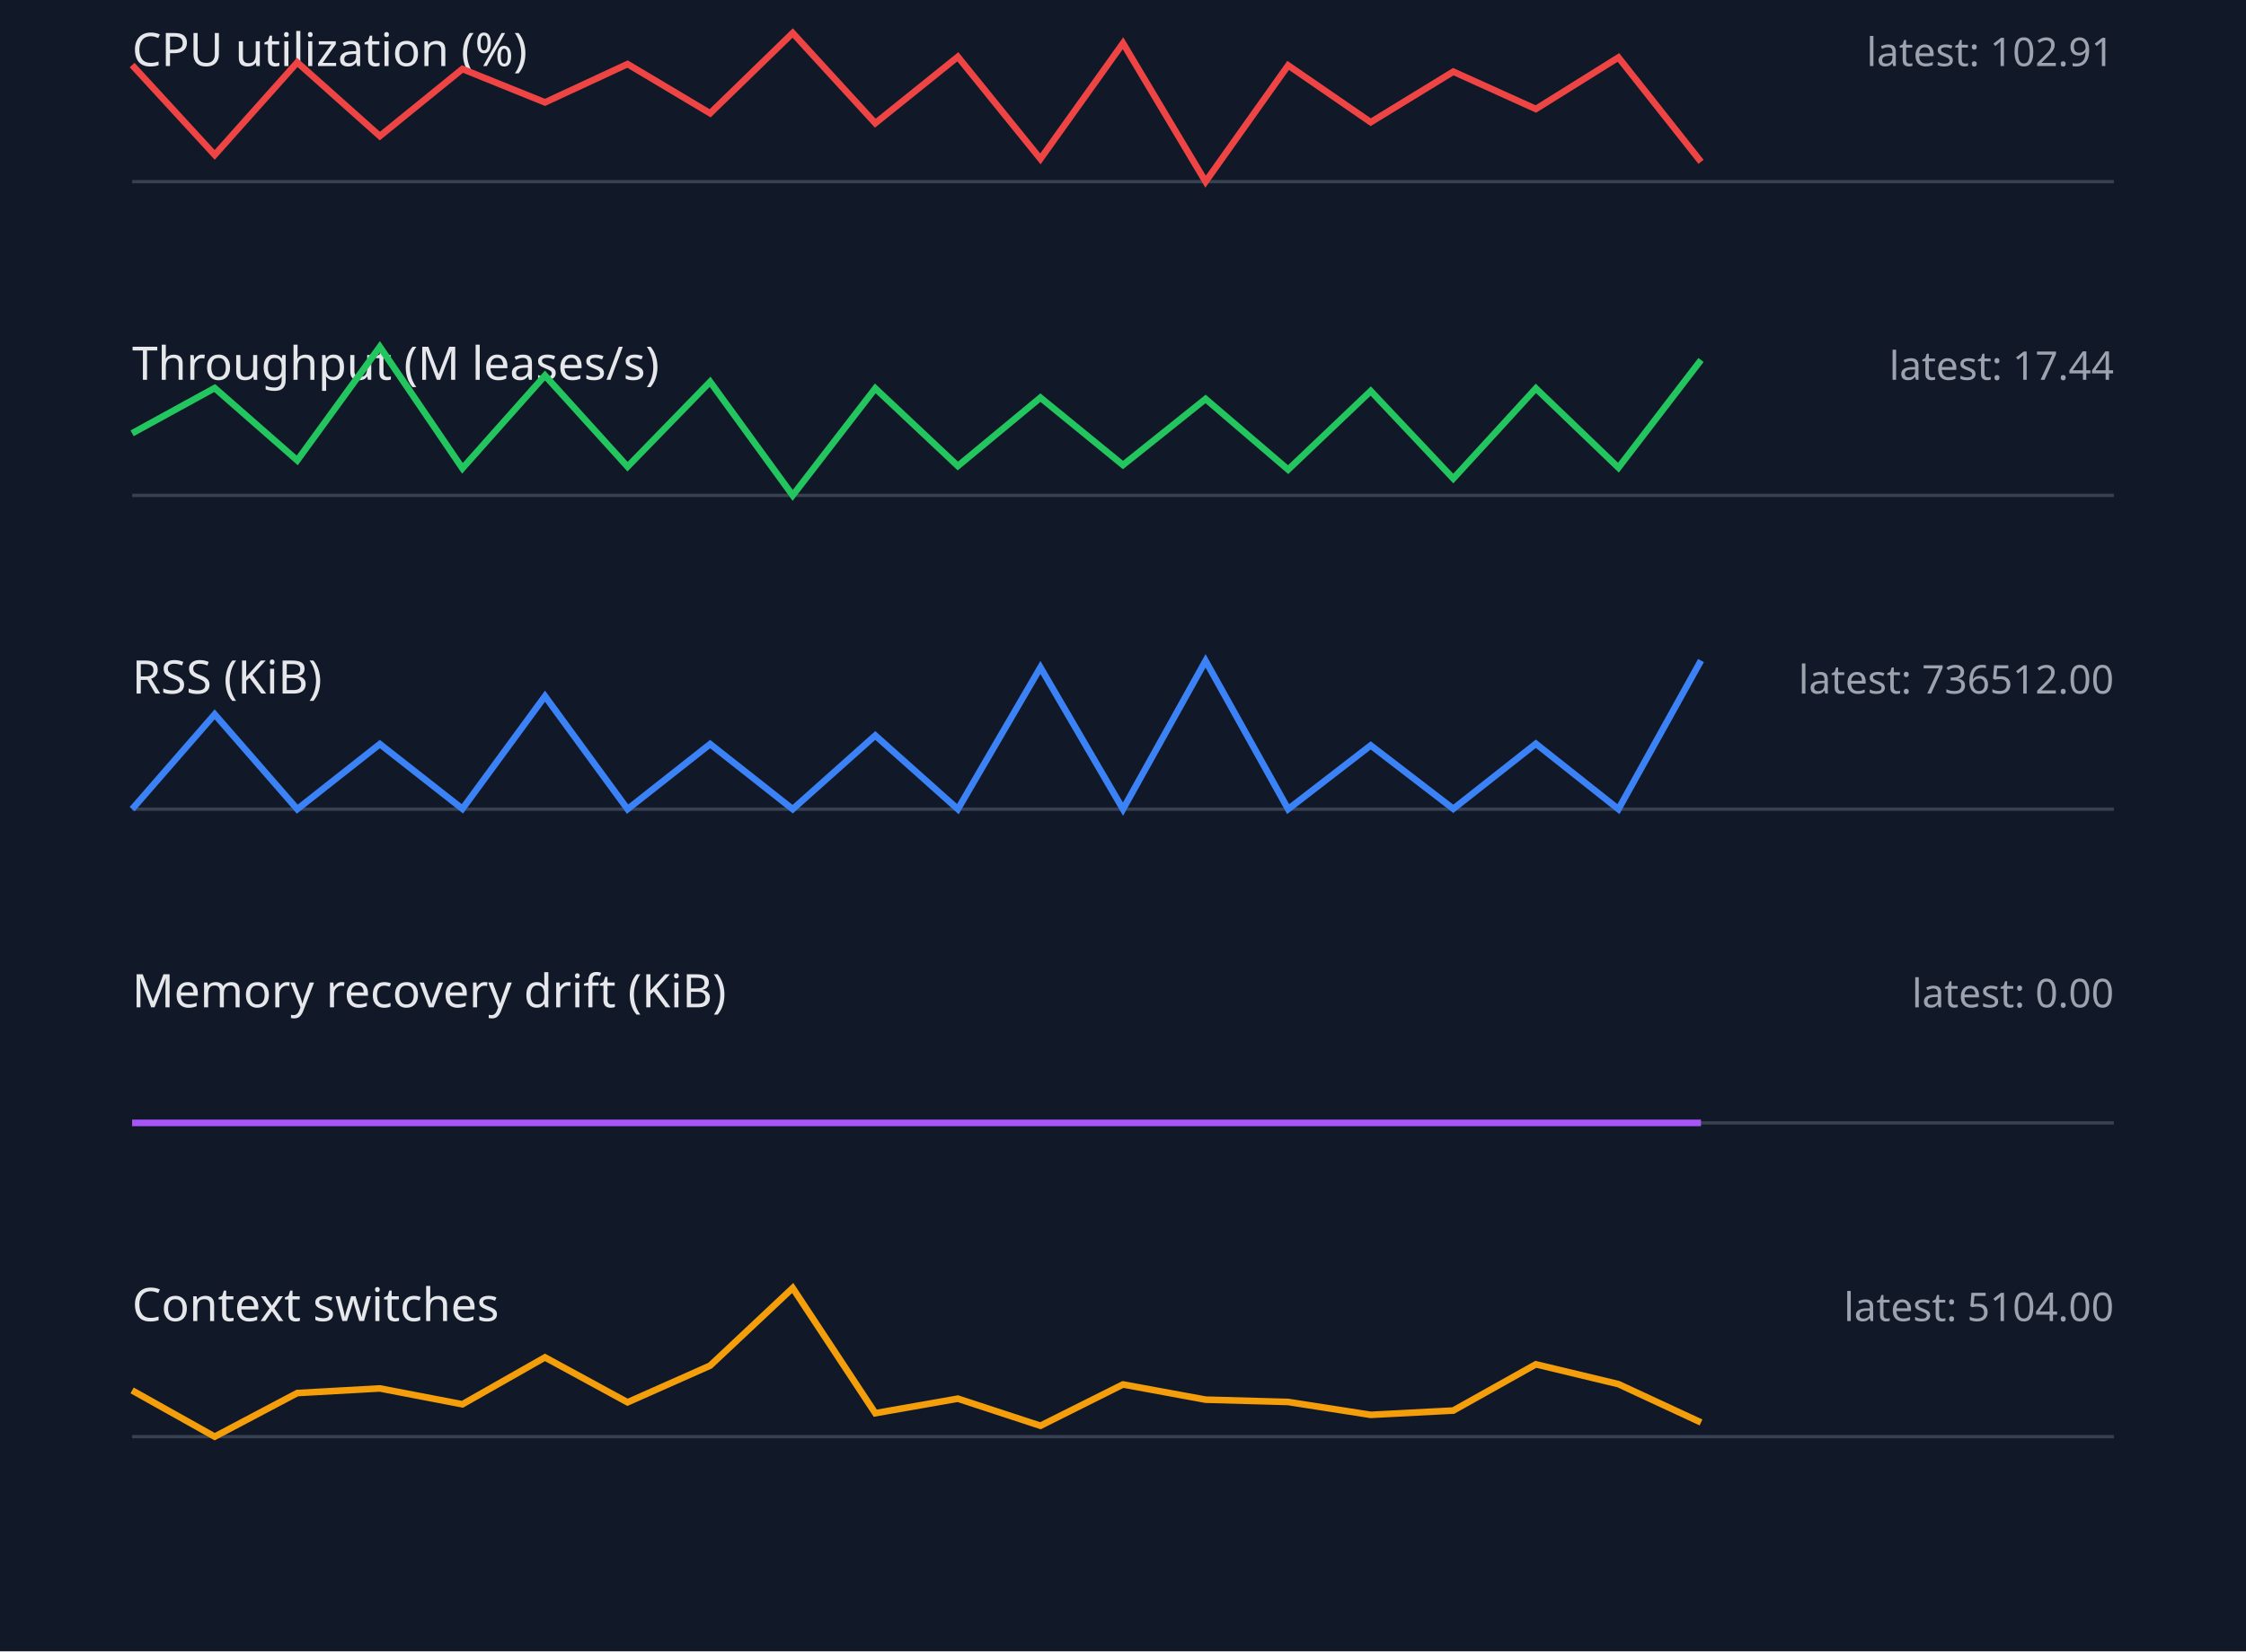
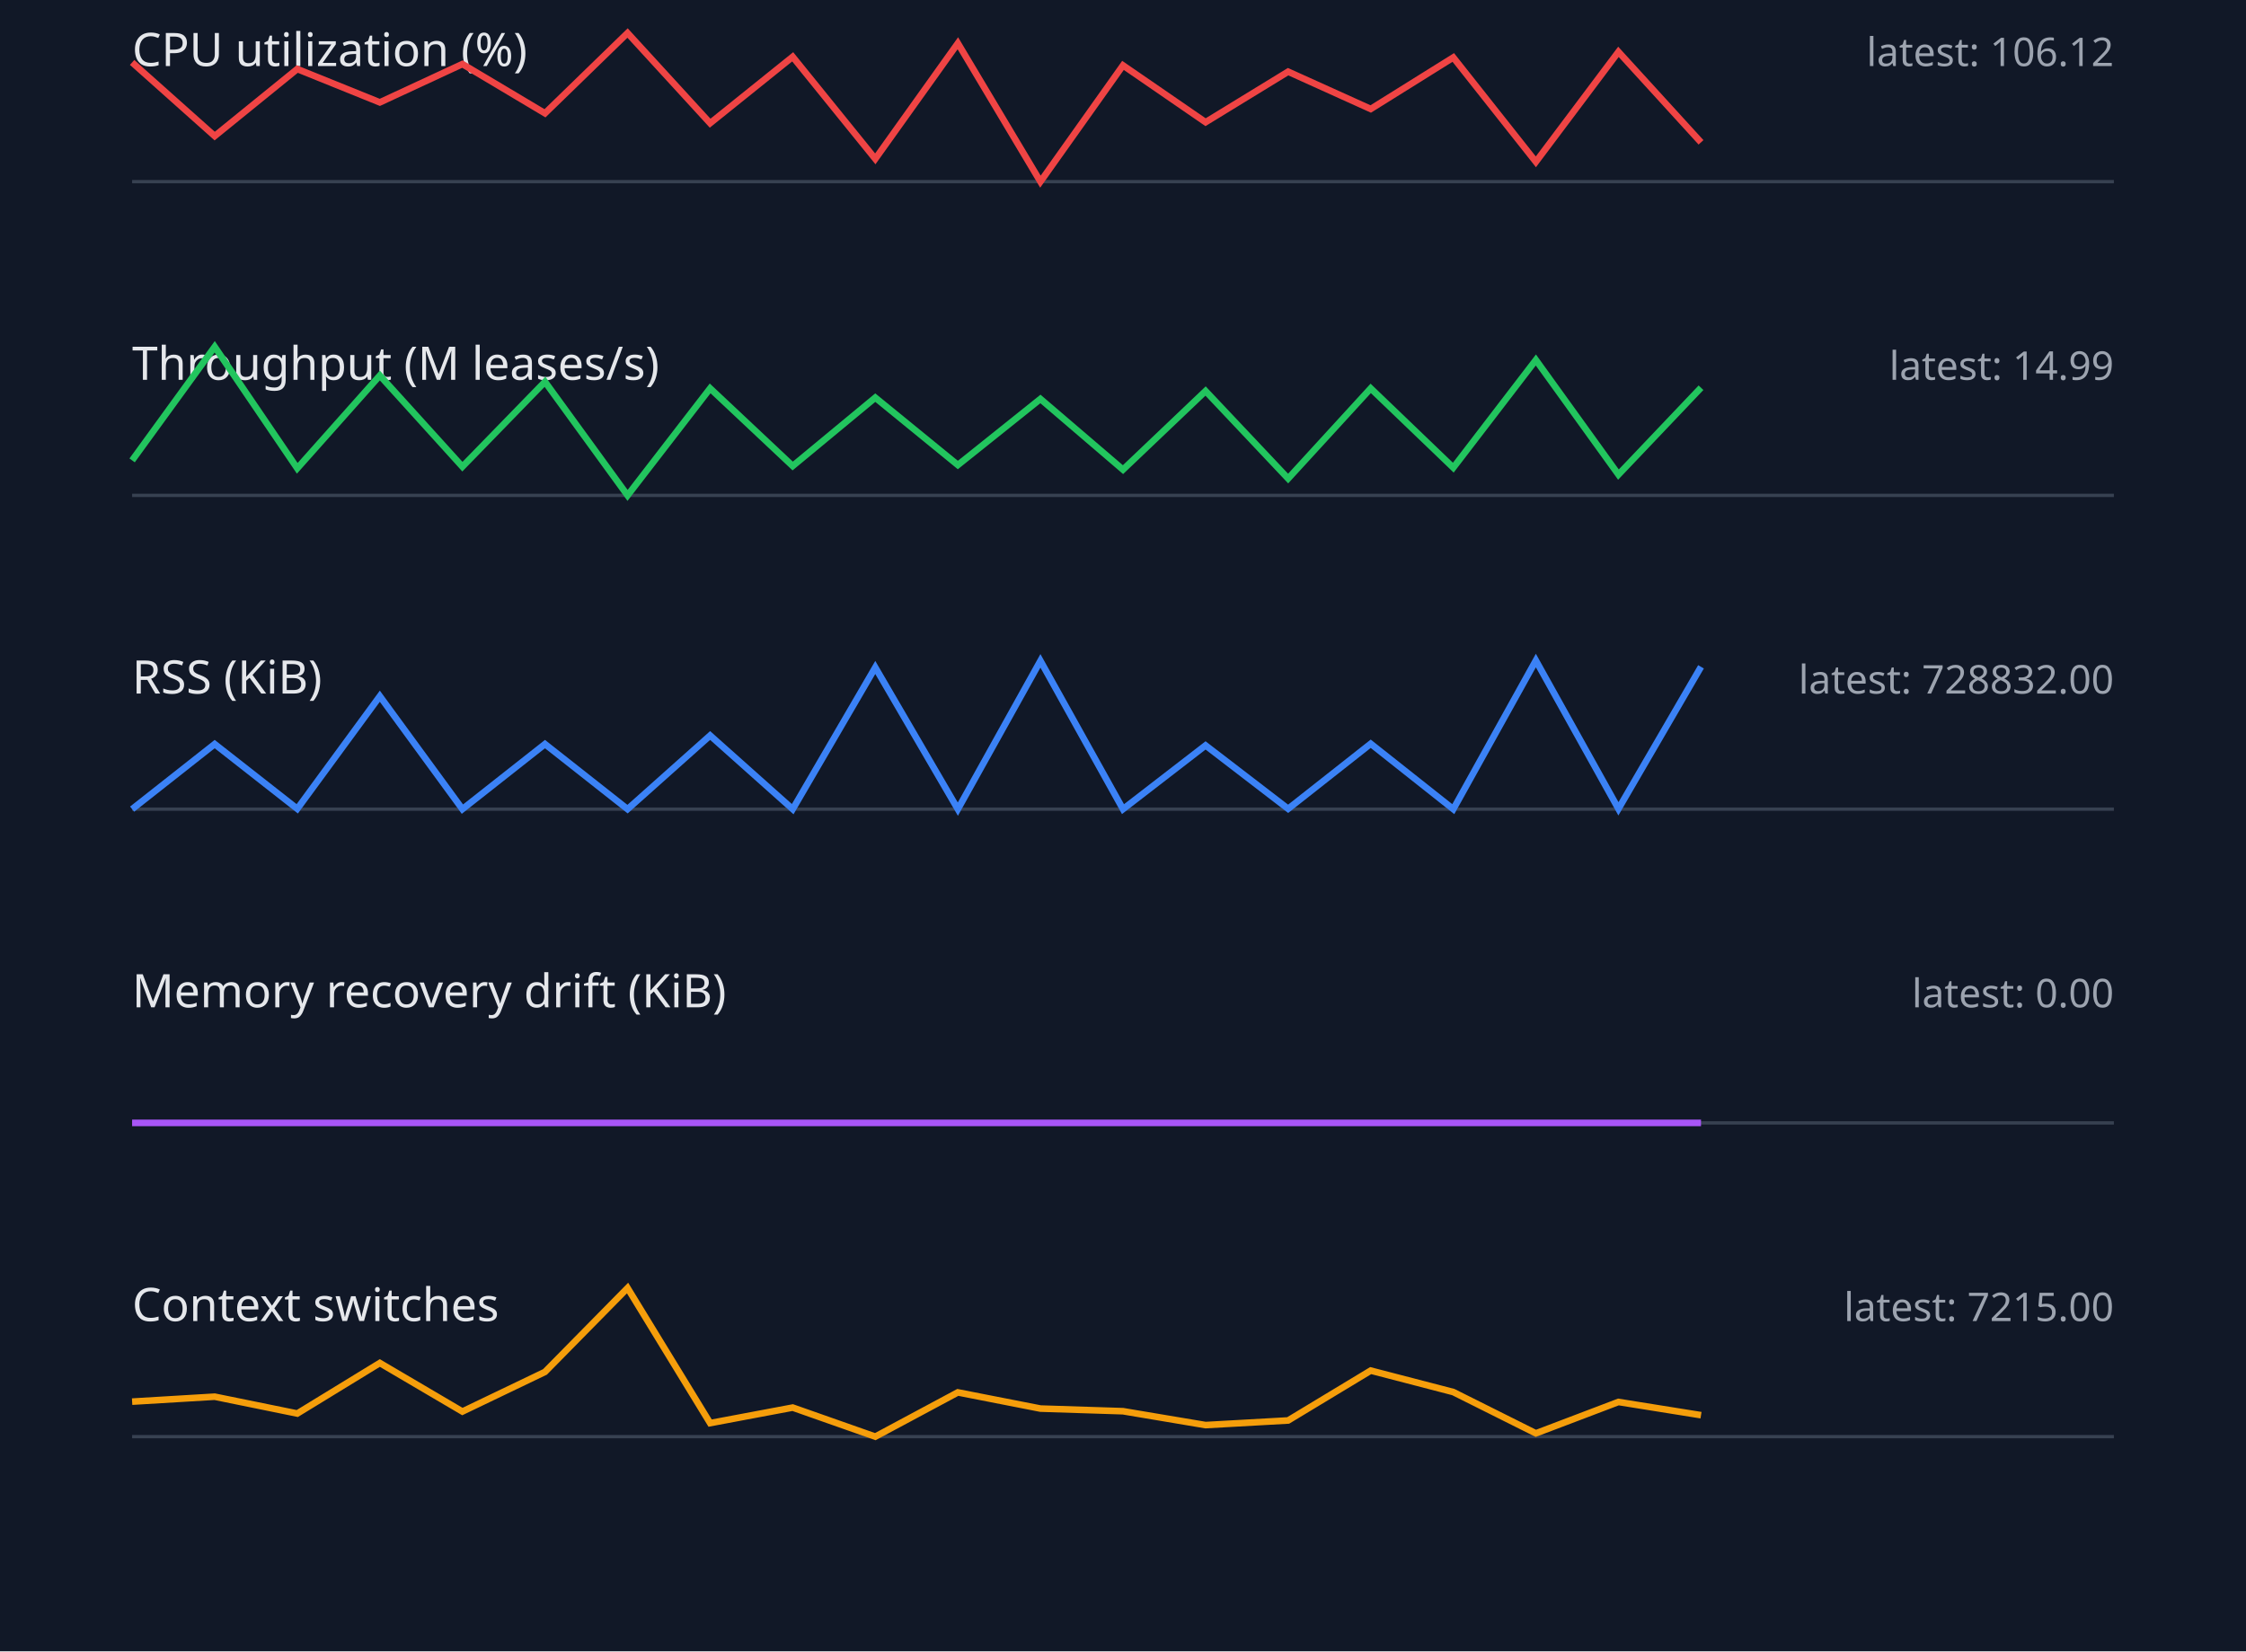
<svg xmlns="http://www.w3.org/2000/svg" width="680" height="500" viewBox="0 0 680 500">
  <style>.label{font:14px sans-serif;fill:#e5e7eb}.value{font:12px sans-serif;fill:#9ca3af}.axis{stroke:#374151}.series{fill:none;stroke-width:2}</style>
  <rect width="100%" height="100%" fill="#111827" />
  <text x="40" y="20" class="label">CPU utilization (%)</text>
-   <text x="640" y="20" text-anchor="end" class="value">latest: 102.91</text>
+   <text x="640" y="20" text-anchor="end" class="value">latest: 106.12</text>
  <line x1="40" y1="55" x2="640" y2="55" class="axis" />
-   <polyline points="40,19.7 65,46.9 90,18.9 115,41.2 140,20.9 165,31.0 190,19.4 215,34.3 240,10.0 265,37.3 290,17.2 315,48.1 340,13.1 365,55.0 390,19.8 415,37.0 440,21.7 465,33.0 490,17.4 515,49.0" stroke="#ef4444" class="series" />
+   <polyline points="40,18.9 65,41.2 90,20.9 115,31.0 140,19.4 165,34.3 190,10.0 215,37.3 240,17.2 265,48.1 290,13.1 315,55.0 340,19.8 365,37.0 390,21.7 415,33.0 440,17.4 465,49.0 490,15.7 515,43.1" stroke="#ef4444" class="series" />
  <text x="40" y="115" class="label">Throughput (M leases/s)</text>
-   <text x="640" y="115" text-anchor="end" class="value">latest: 17.44</text>
+   <text x="640" y="115" text-anchor="end" class="value">latest: 14.99</text>
  <line x1="40" y1="150" x2="640" y2="150" class="axis" />
-   <polyline points="40,131.2 65,117.5 90,139.4 115,105.0 140,141.8 165,113.7 190,141.3 215,115.6 240,150.0 265,117.6 290,141.1 315,120.4 340,140.8 365,120.8 390,142.2 415,118.4 440,144.9 465,117.6 490,141.6 515,109.0" stroke="#22c55e" class="series" />
+   <polyline points="40,139.4 65,105.0 90,141.8 115,113.7 140,141.3 165,115.6 190,150.0 215,117.6 240,141.1 265,120.4 290,140.8 315,120.8 340,142.2 365,118.4 390,144.9 415,117.6 440,141.6 465,109.0 490,143.7 515,117.4" stroke="#22c55e" class="series" />
  <text x="40" y="210" class="label">RSS (KiB)</text>
-   <text x="640" y="210" text-anchor="end" class="value">latest: 736512.00</text>
+   <text x="640" y="210" text-anchor="end" class="value">latest: 728832.00</text>
  <line x1="40" y1="245" x2="640" y2="245" class="axis" />
-   <polyline points="40,245.0 65,216.3 90,245.0 115,225.3 140,244.9 165,210.8 190,245.0 215,225.3 240,245.0 265,222.7 290,245.0 315,202.1 340,245.0 365,200.1 390,245.0 415,225.7 440,244.9 465,225.2 490,245.0 515,200.0" stroke="#3b82f6" class="series" />
+   <polyline points="40,245.0 65,225.3 90,244.9 115,210.8 140,245.0 165,225.3 190,245.0 215,222.7 240,245.0 265,202.1 290,245.0 315,200.1 340,245.0 365,225.7 390,244.9 415,225.2 440,245.0 465,200.0 490,244.9 515,201.9" stroke="#3b82f6" class="series" />
  <text x="40" y="305" class="label">Memory recovery drift (KiB)</text>
  <text x="640" y="305" text-anchor="end" class="value">latest: 0.00</text>
  <line x1="40" y1="340" x2="640" y2="340" class="axis" />
  <polyline points="40,340.0 65,340.0 90,340.0 115,340.0 140,340.0 165,340.0 190,340.0 215,340.0 240,340.0 265,340.0 290,340.0 315,340.0 340,340.0 365,340.0 390,340.0 415,340.0 440,340.0 465,340.0 490,340.0 515,340.0" stroke="#a855f7" class="series" />
  <text x="40" y="400" class="label">Context switches</text>
-   <text x="640" y="400" text-anchor="end" class="value">latest: 5104.00</text>
+   <text x="640" y="400" text-anchor="end" class="value">latest: 7215.00</text>
  <line x1="40" y1="435" x2="640" y2="435" class="axis" />
-   <polyline points="40,421.0 65,435.0 90,421.8 115,420.4 140,425.2 165,411.0 190,424.6 215,413.5 240,390.0 265,427.9 290,423.5 315,431.7 340,419.2 365,423.8 390,424.5 415,428.4 440,427.1 465,413.1 490,419.1 515,430.7" stroke="#f59e0b" class="series" />
+   <polyline points="40,424.4 65,422.9 90,428.0 115,412.7 140,427.4 165,415.4 190,390.0 215,430.9 240,426.2 265,435.0 290,421.6 315,426.5 340,427.3 365,431.5 390,430.1 415,415.0 440,421.5 465,434.0 490,424.5 515,428.5" stroke="#f59e0b" class="series" />
</svg>
